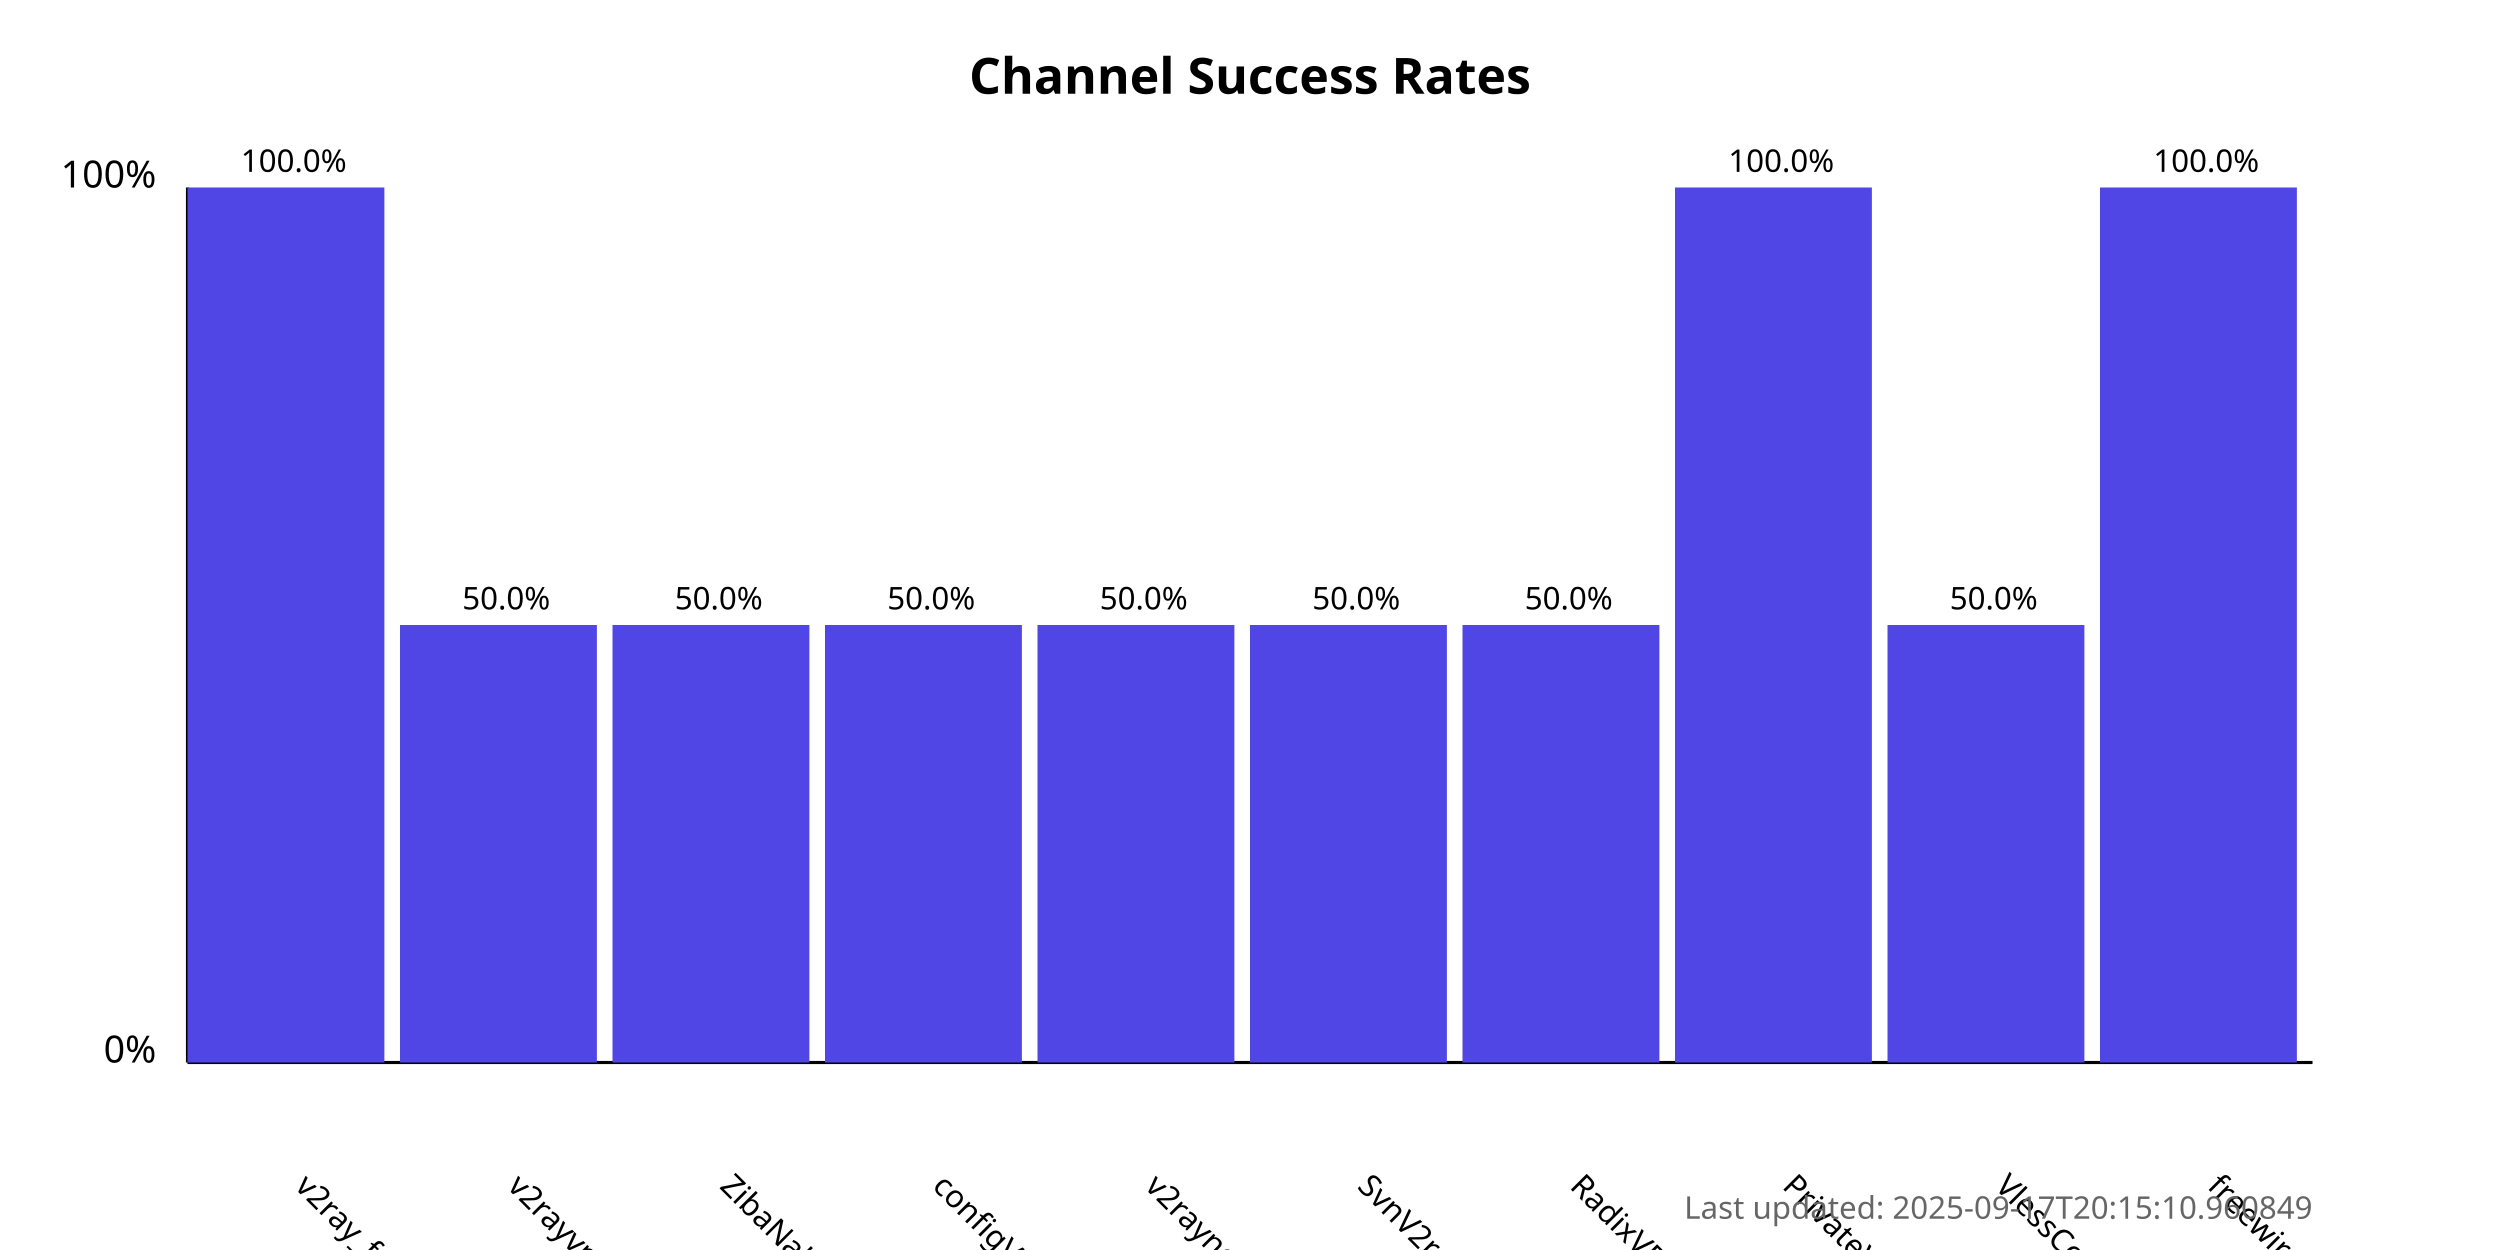
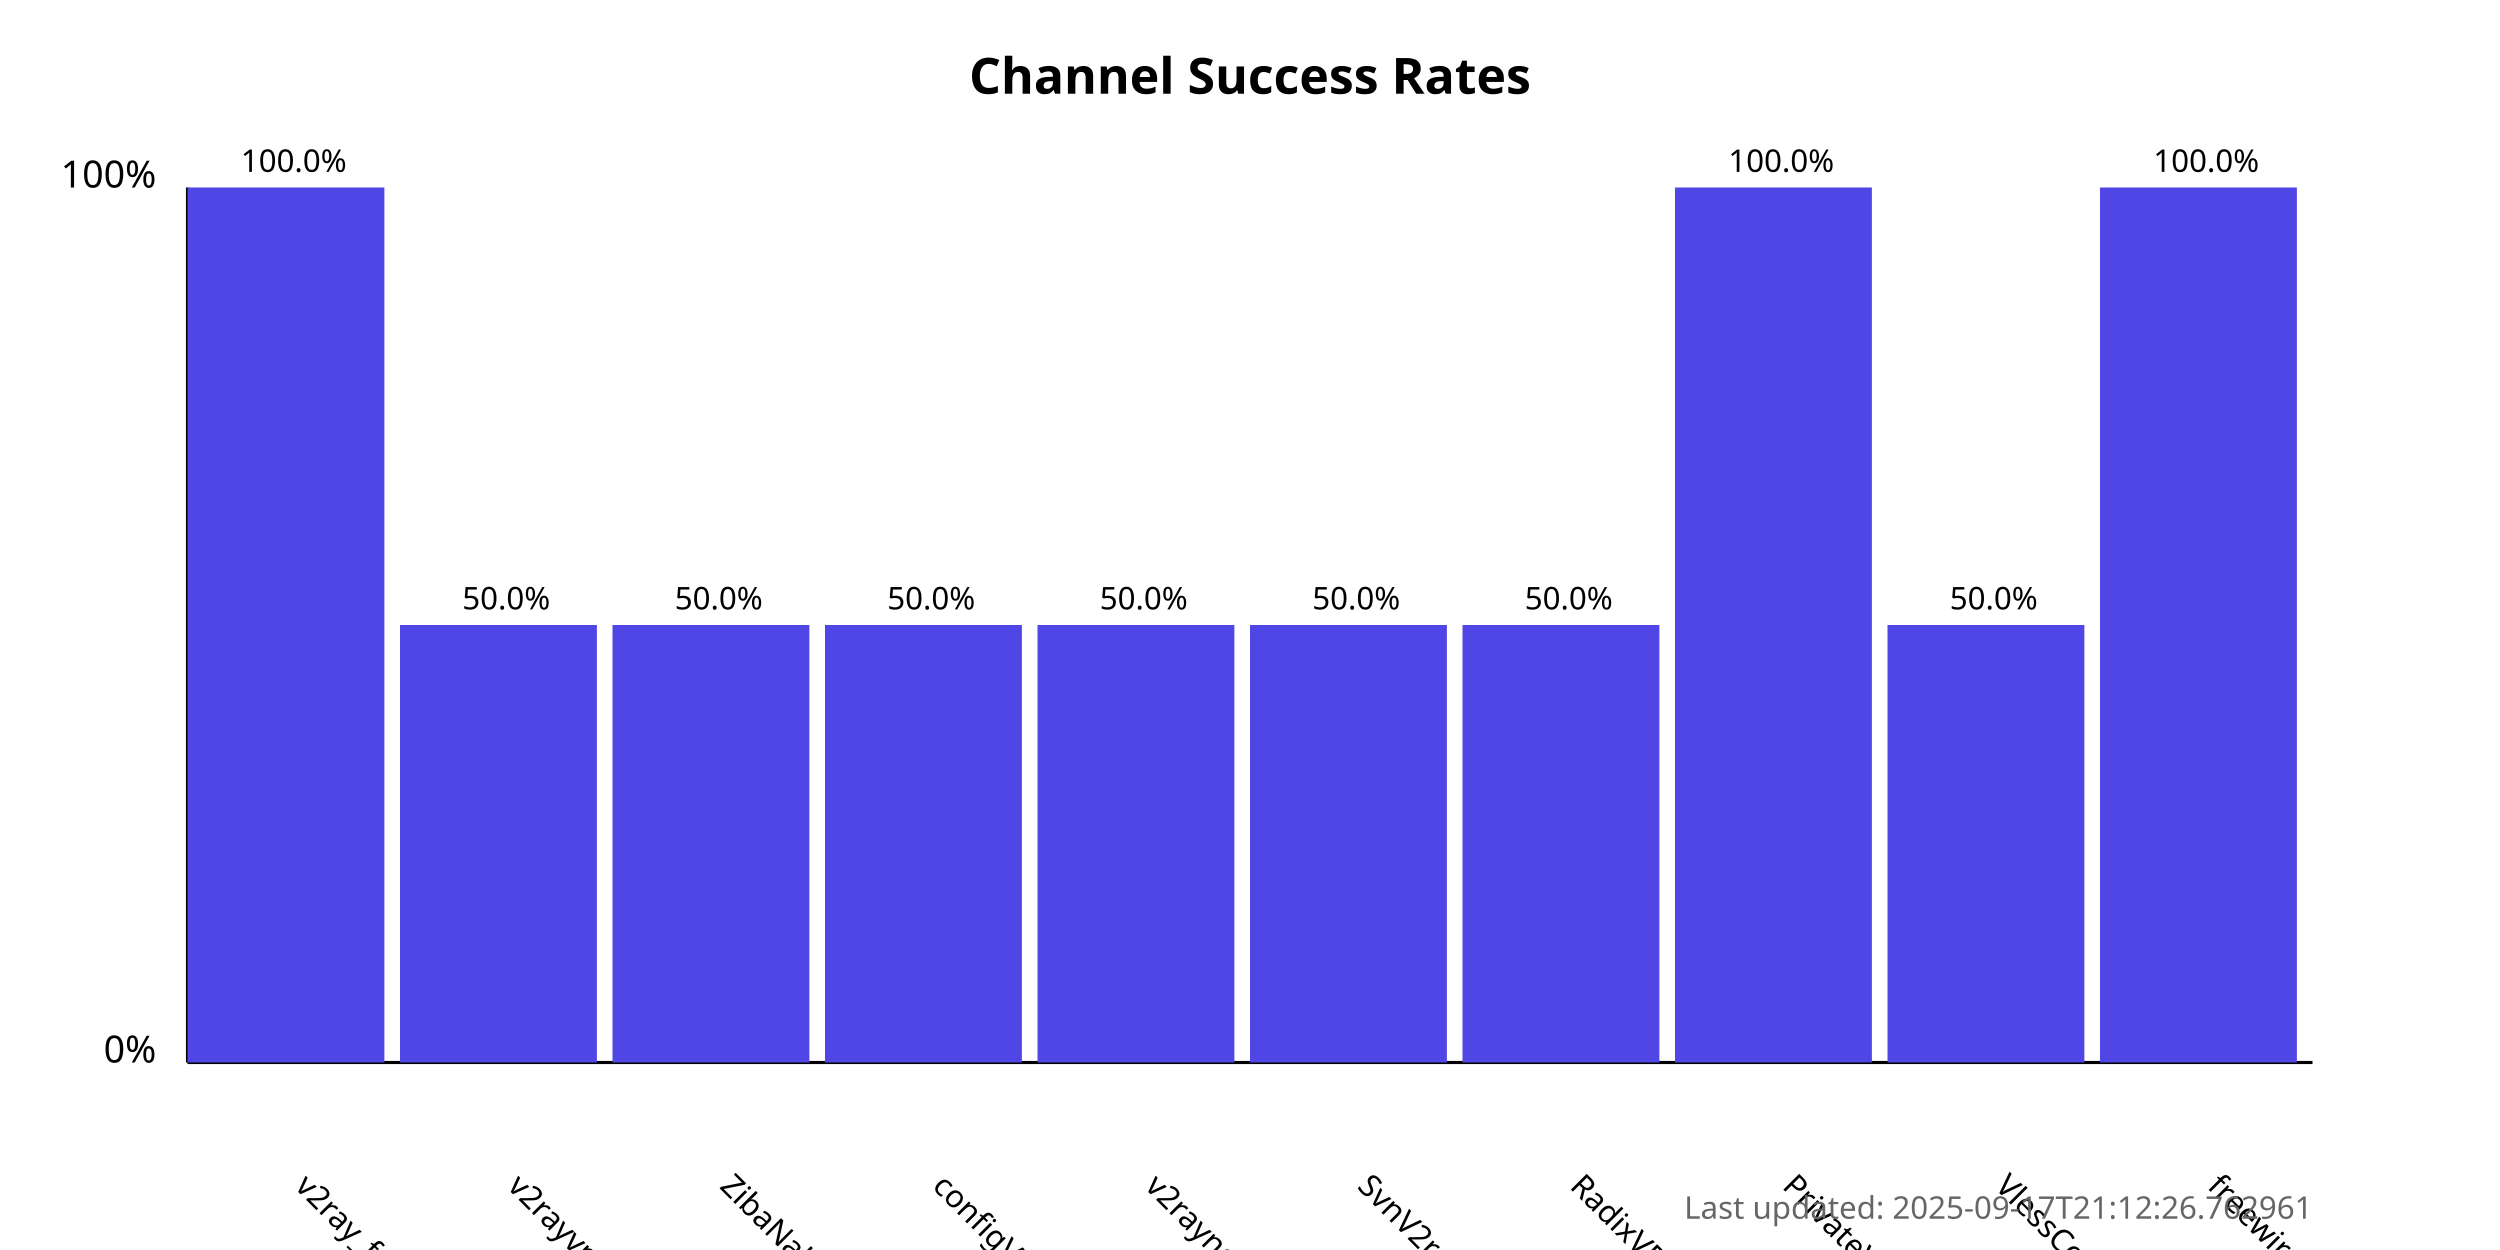
<svg xmlns="http://www.w3.org/2000/svg" width="800" height="400">
  <style>
            .chart-title { font: bold 16px sans-serif; }
            .axis-label { font: 12px sans-serif; }
            .tick-label { font: 10px sans-serif; }
            .bar { fill: #4f46e5; }
            .bar:hover { fill: #6366f1; }
            .timestamp { font: 10px sans-serif; fill: #666; }
        </style>
  <text x="400.0" y="30" text-anchor="middle" class="chart-title">
            Channel Success Rates
        </text>
  <line x1="60" y1="340" x2="60" y2="60" stroke="black" stroke-width="1" />
  <line x1="60" y1="340" x2="740" y2="340" stroke="black" stroke-width="1" />
  <text x="50" y="340" text-anchor="end" class="axis-label">0%</text>
  <text x="50" y="60" text-anchor="end" class="axis-label">100%</text>
  <g>
    <rect x="60" y="60.0" width="63.0" height="280.0" class="bar" />
    <text x="94.0" y="380" transform="rotate(45, 94.0, 380)" text-anchor="start" class="tick-label">
                v2ray_free_conf
            </text>
    <text x="94.0" y="55.0" text-anchor="middle" class="tick-label">
                100.0%
            </text>
  </g>
  <g>
    <rect x="128.0" y="200.0" width="63.0" height="140.0" class="bar" />
    <text x="162.0" y="380" transform="rotate(45, 162.0, 380)" text-anchor="start" class="tick-label">
                v2rayvpno
            </text>
    <text x="162.0" y="195.0" text-anchor="middle" class="tick-label">
                50.0%
            </text>
  </g>
  <g>
    <rect x="196.0" y="200.0" width="63.0" height="140.0" class="bar" />
    <text x="230.0" y="380" transform="rotate(45, 230.0, 380)" text-anchor="start" class="tick-label">
                ZibaNabz
            </text>
    <text x="230.0" y="195.0" text-anchor="middle" class="tick-label">
                50.0%
            </text>
  </g>
  <g>
    <rect x="264.0" y="200.0" width="63.0" height="140.0" class="bar" />
    <text x="298.0" y="380" transform="rotate(45, 298.0, 380)" text-anchor="start" class="tick-label">
                configV2rayForFree
            </text>
    <text x="298.0" y="195.0" text-anchor="middle" class="tick-label">
                50.0%
            </text>
  </g>
  <g>
    <rect x="332.0" y="200.0" width="63.0" height="140.0" class="bar" />
    <text x="366.0" y="380" transform="rotate(45, 366.0, 380)" text-anchor="start" class="tick-label">
                v2rayngvpn
            </text>
    <text x="366.0" y="195.0" text-anchor="middle" class="tick-label">
                50.0%
            </text>
  </g>
  <g>
    <rect x="400.0" y="200.0" width="63.0" height="140.0" class="bar" />
    <text x="434.0" y="380" transform="rotate(45, 434.0, 380)" text-anchor="start" class="tick-label">
                SvnV2ray
            </text>
    <text x="434.0" y="195.0" text-anchor="middle" class="tick-label">
                50.0%
            </text>
  </g>
  <g>
    <rect x="468.0" y="200.0" width="63.0" height="140.0" class="bar" />
    <text x="502.0" y="380" transform="rotate(45, 502.0, 380)" text-anchor="start" class="tick-label">
                RadixVPN
            </text>
    <text x="502.0" y="195.0" text-anchor="middle" class="tick-label">
                50.0%
            </text>
  </g>
  <g>
    <rect x="536.0" y="60.0" width="63.0" height="280.0" class="bar" />
    <text x="570.0" y="380" transform="rotate(45, 570.0, 380)" text-anchor="start" class="tick-label">
                PrivateVPNs
            </text>
    <text x="570.0" y="55.0" text-anchor="middle" class="tick-label">
                100.0%
            </text>
  </g>
  <g>
    <rect x="604.0" y="200.0" width="63.0" height="140.0" class="bar" />
    <text x="638.0" y="380" transform="rotate(45, 638.0, 380)" text-anchor="start" class="tick-label">
                VlessConfig
            </text>
    <text x="638.0" y="195.0" text-anchor="middle" class="tick-label">
                50.0%
            </text>
  </g>
  <g>
    <rect x="672.0" y="60.0" width="63.0" height="280.0" class="bar" />
    <text x="706.0" y="380" transform="rotate(45, 706.0, 380)" text-anchor="start" class="tick-label">
                freewireguard
            </text>
    <text x="706.0" y="55.0" text-anchor="middle" class="tick-label">
                100.0%
            </text>
  </g>
  <text x="740" y="390" text-anchor="end" class="timestamp">
-             Last updated: 2025-09-17T20:15:10.960849
+             Last updated: 2025-09-17T21:12:26.762961
        </text>
</svg>
